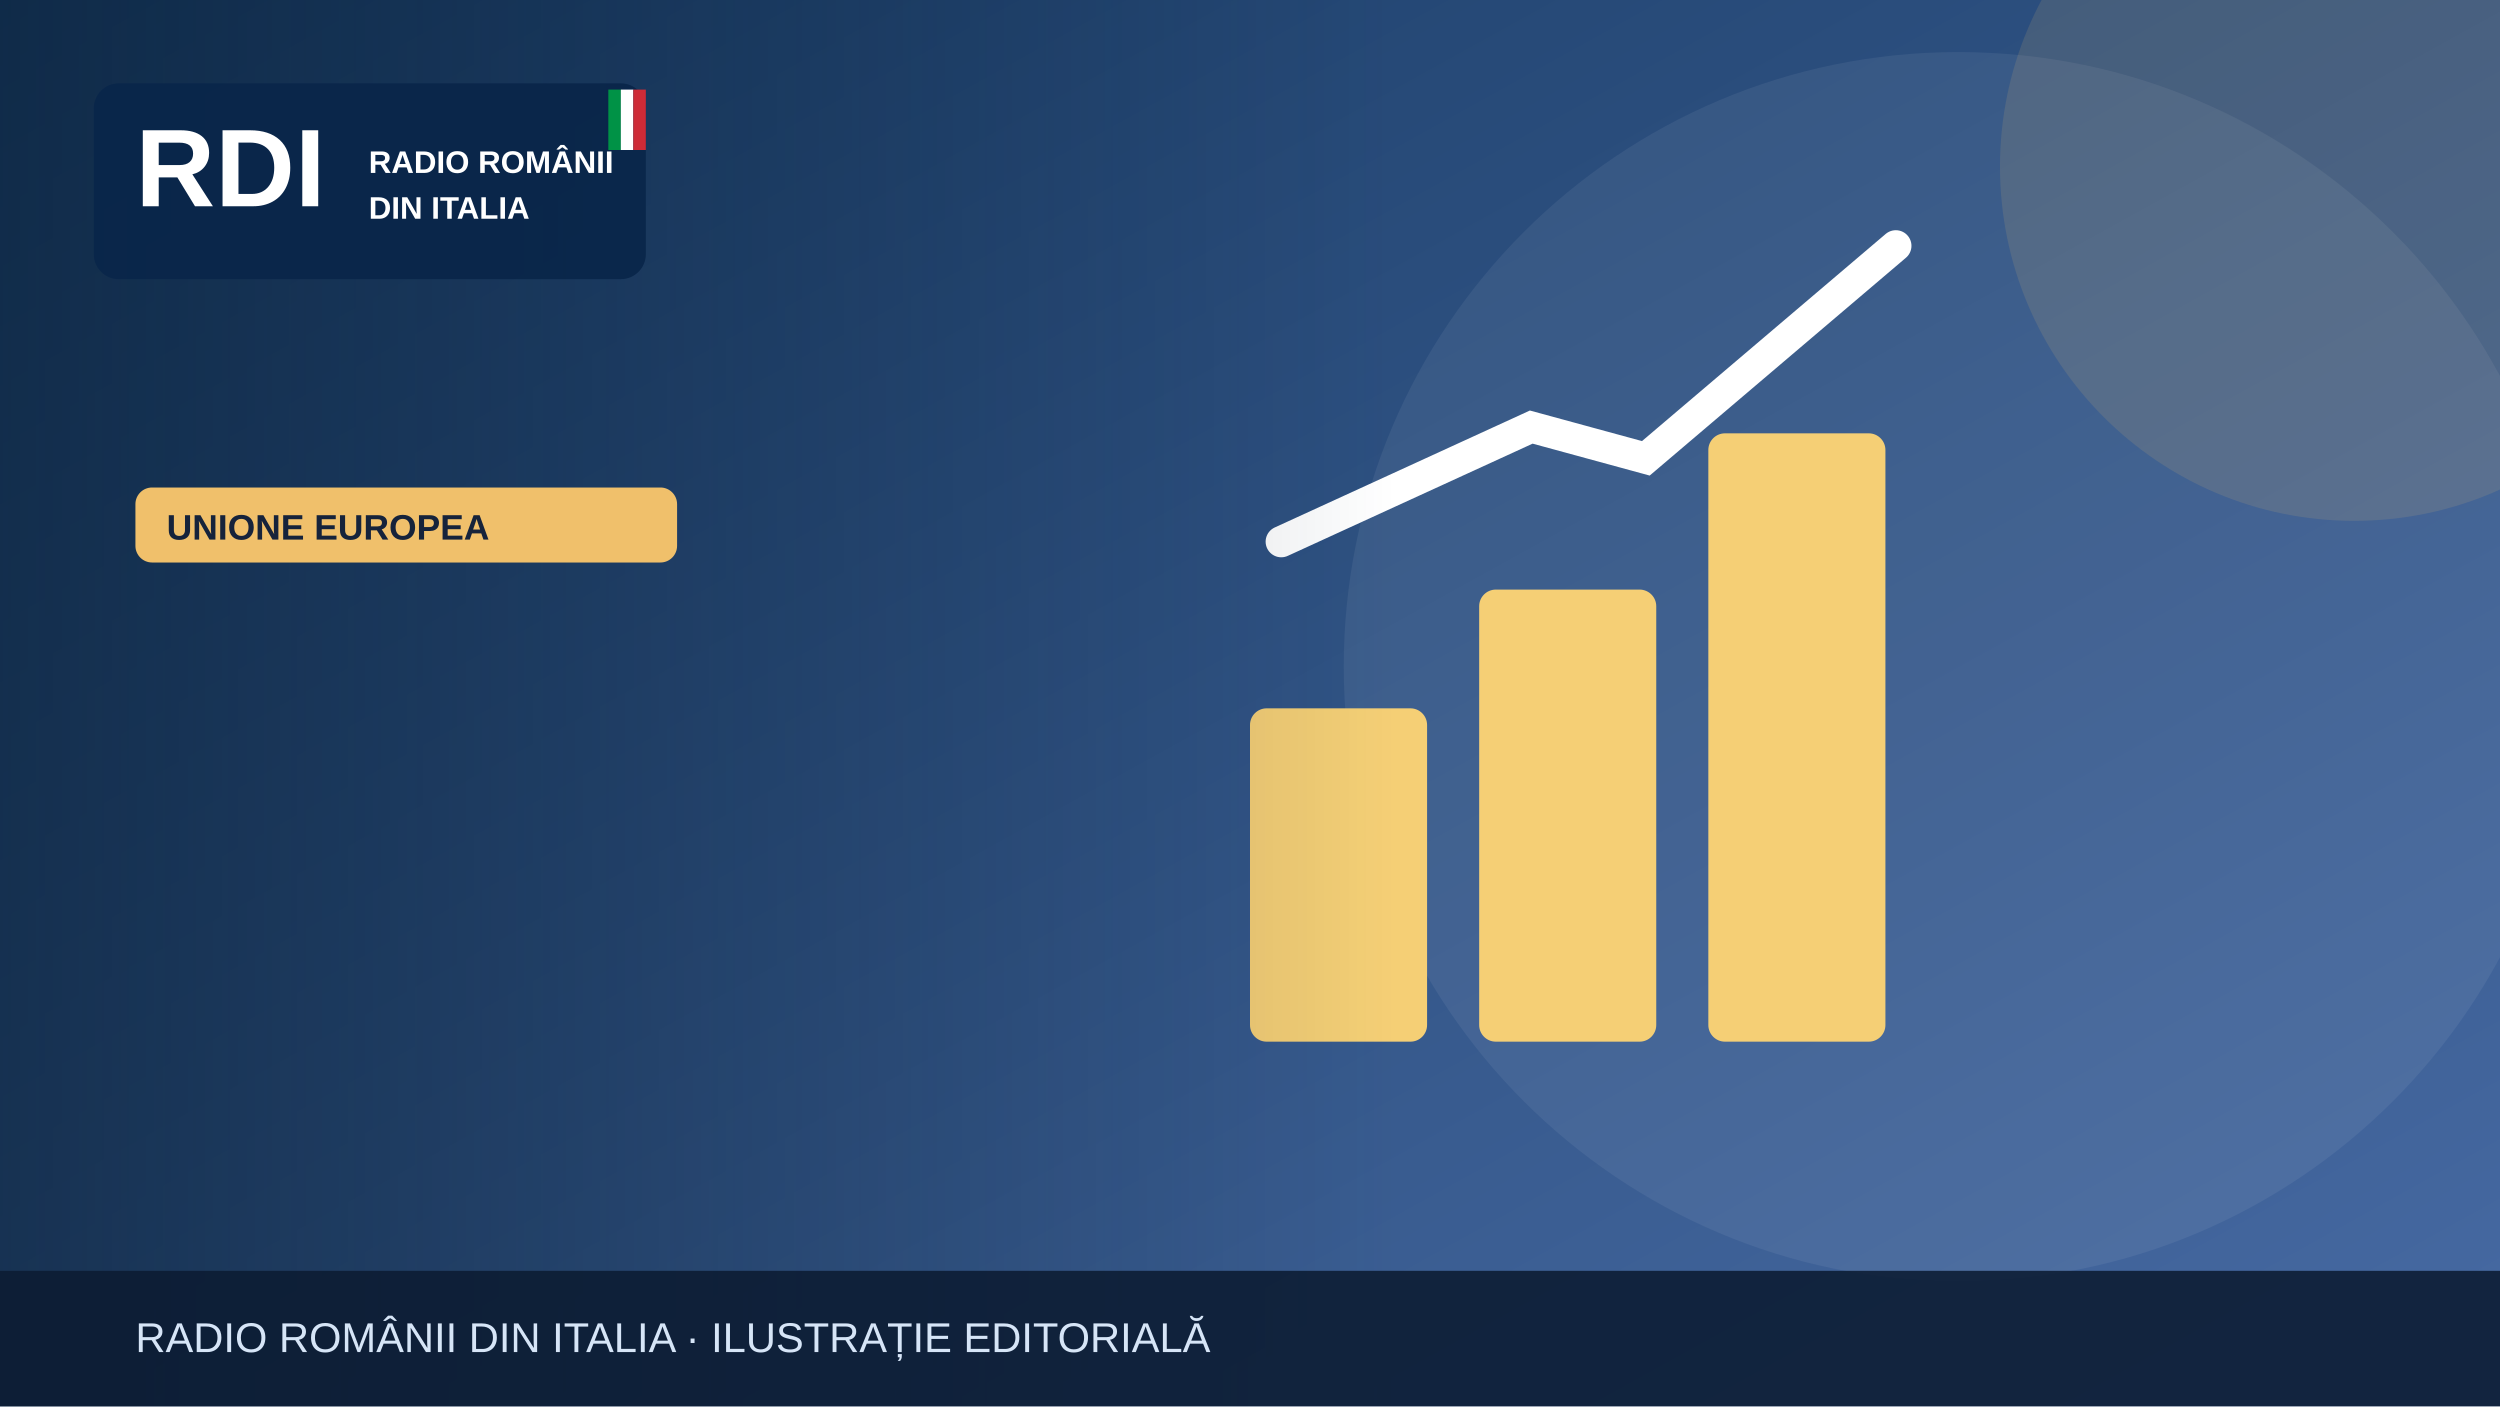
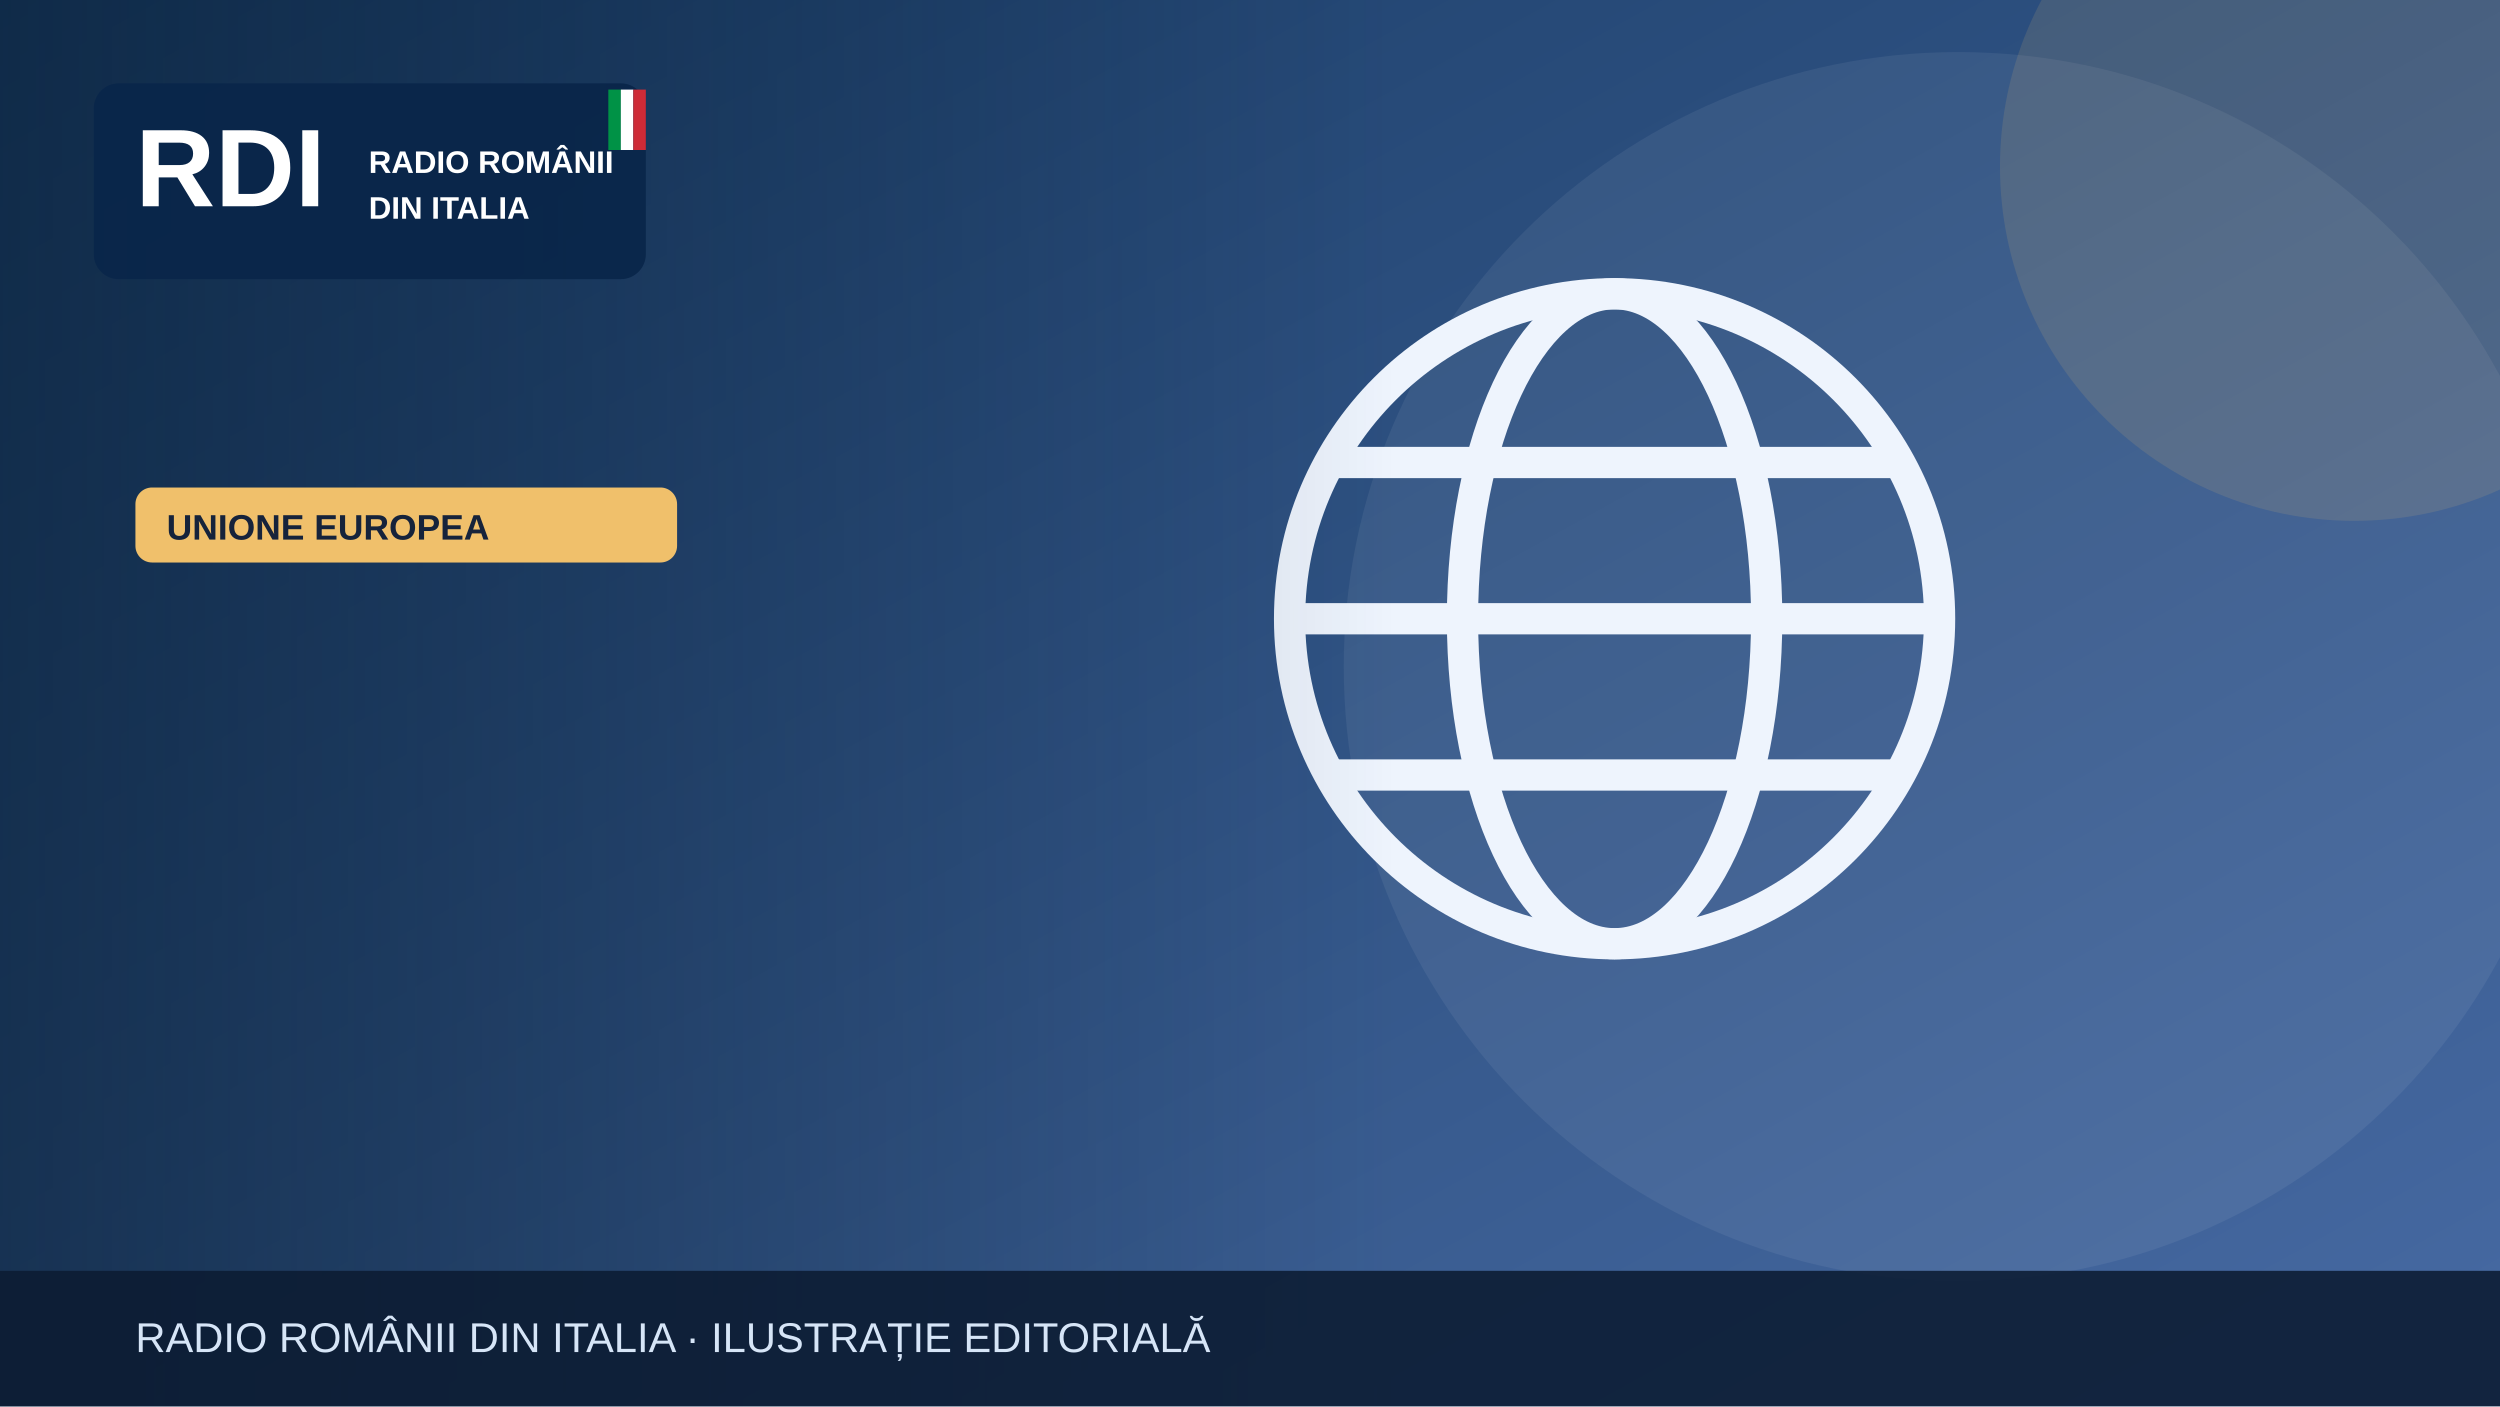
<svg xmlns="http://www.w3.org/2000/svg" width="1200" height="675" viewBox="0 0 1200 675" role="img" aria-label="Illustrazione editoriale RDI">
  <defs>
    <linearGradient id="bg" x2="1" y2="1">
      <stop stop-color="#183b64" />
      <stop offset="1" stop-color="#476aa3" />
    </linearGradient>
    <linearGradient id="shade">
      <stop stop-color="#0b223a" stop-opacity=".65" />
      <stop offset="1" stop-color="#0b223a" stop-opacity="0" />
    </linearGradient>
  </defs>
  <rect width="1200" height="675" fill="url(#bg)" />
  <circle cx="940" cy="320" r="295" fill="#fff" opacity=".065" />
  <circle cx="1130" cy="80" r="170" fill="#f0c06b" opacity=".13" />
  <g>
-     <g fill="#f5cf75">
-       <rect x="600" y="340" width="85" height="160" rx="8" />
-       <rect x="710" y="283" width="85" height="217" rx="8" />
-       <rect x="820" y="208" width="85" height="292" rx="8" />
+     <g fill="none" stroke="#eef4fd" stroke-width="15">
+       <circle cx="775" cy="297" r="156" />
+       <ellipse cx="775" cy="297" rx="73" ry="156" />
+       <path d="M621 297h308m-290-75h272m-272 150h272" />
    </g>
-     <path d="M615 260 735 205 790 220 910 118" fill="none" stroke="#fff" stroke-width="15" stroke-linecap="round" />
  </g>
  <rect x="0" y="0" width="670" height="675" fill="url(#shade)" />
  <rect x="45" y="40" width="265" height="94" rx="12" fill="#09264a" opacity=".97" />
  <text x="65" y="99" font-family="Arial,sans-serif" font-size="53" font-weight="900" fill="white">RDI</text>
  <text x="177" y="83" font-family="Arial,sans-serif" font-size="15" font-weight="800" fill="white">RADIO ROMÂNII</text>
  <text x="177" y="105" font-family="Arial,sans-serif" font-size="15" font-weight="800" fill="white">DIN ITALIA</text>
  <rect x="292" y="43" width="6" height="29" fill="#009246" />
  <rect x="298" y="43" width="6" height="29" fill="#fff" />
  <rect x="304" y="43" width="6" height="29" fill="#ce2b37" />
  <rect x="65" y="234" width="260" height="36" rx="8" fill="#f0c06b" />
  <text x="80" y="259" font-family="Arial,sans-serif" font-size="17" font-weight="800" fill="#16233b">UNIONE EUROPEA</text>
  <rect y="610" width="1200" height="65" fill="#0b1b32" opacity=".88" />
  <text x="65" y="649" font-family="Arial,sans-serif" font-size="20" fill="#d6e5f7">RADIO ROMÂNII DIN ITALIA · ILUSTRAȚIE EDITORIALĂ</text>
</svg>
